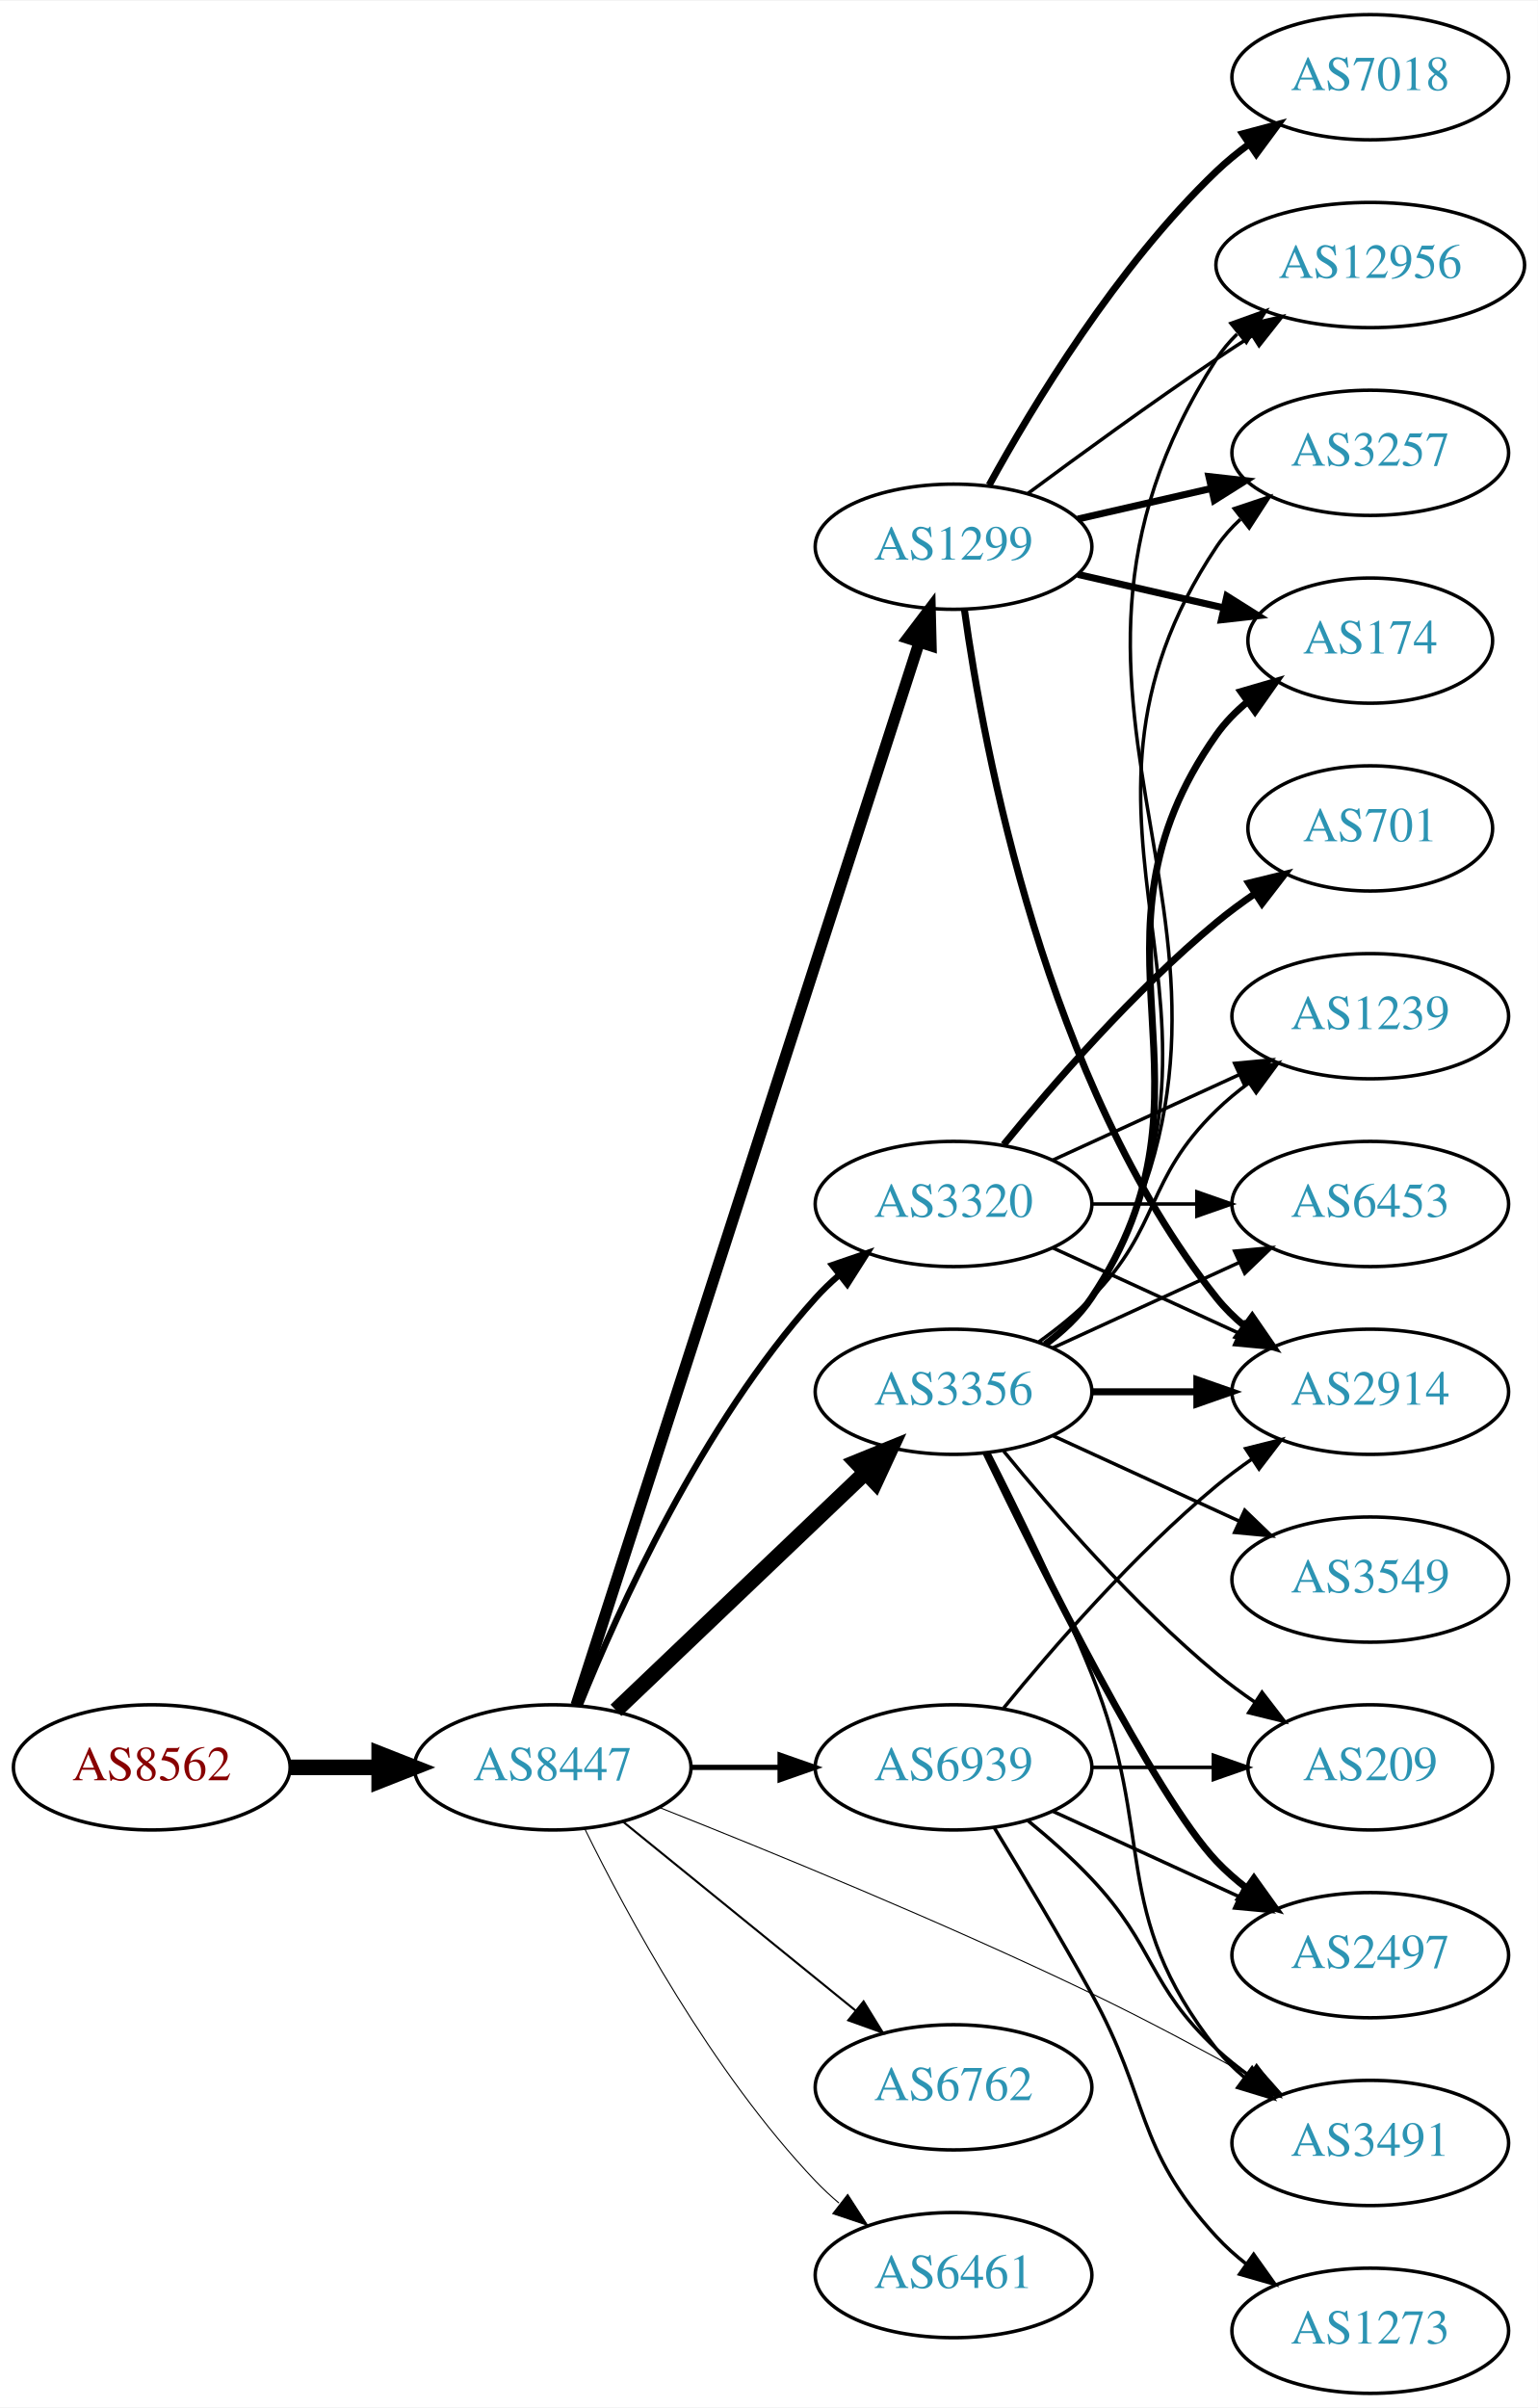
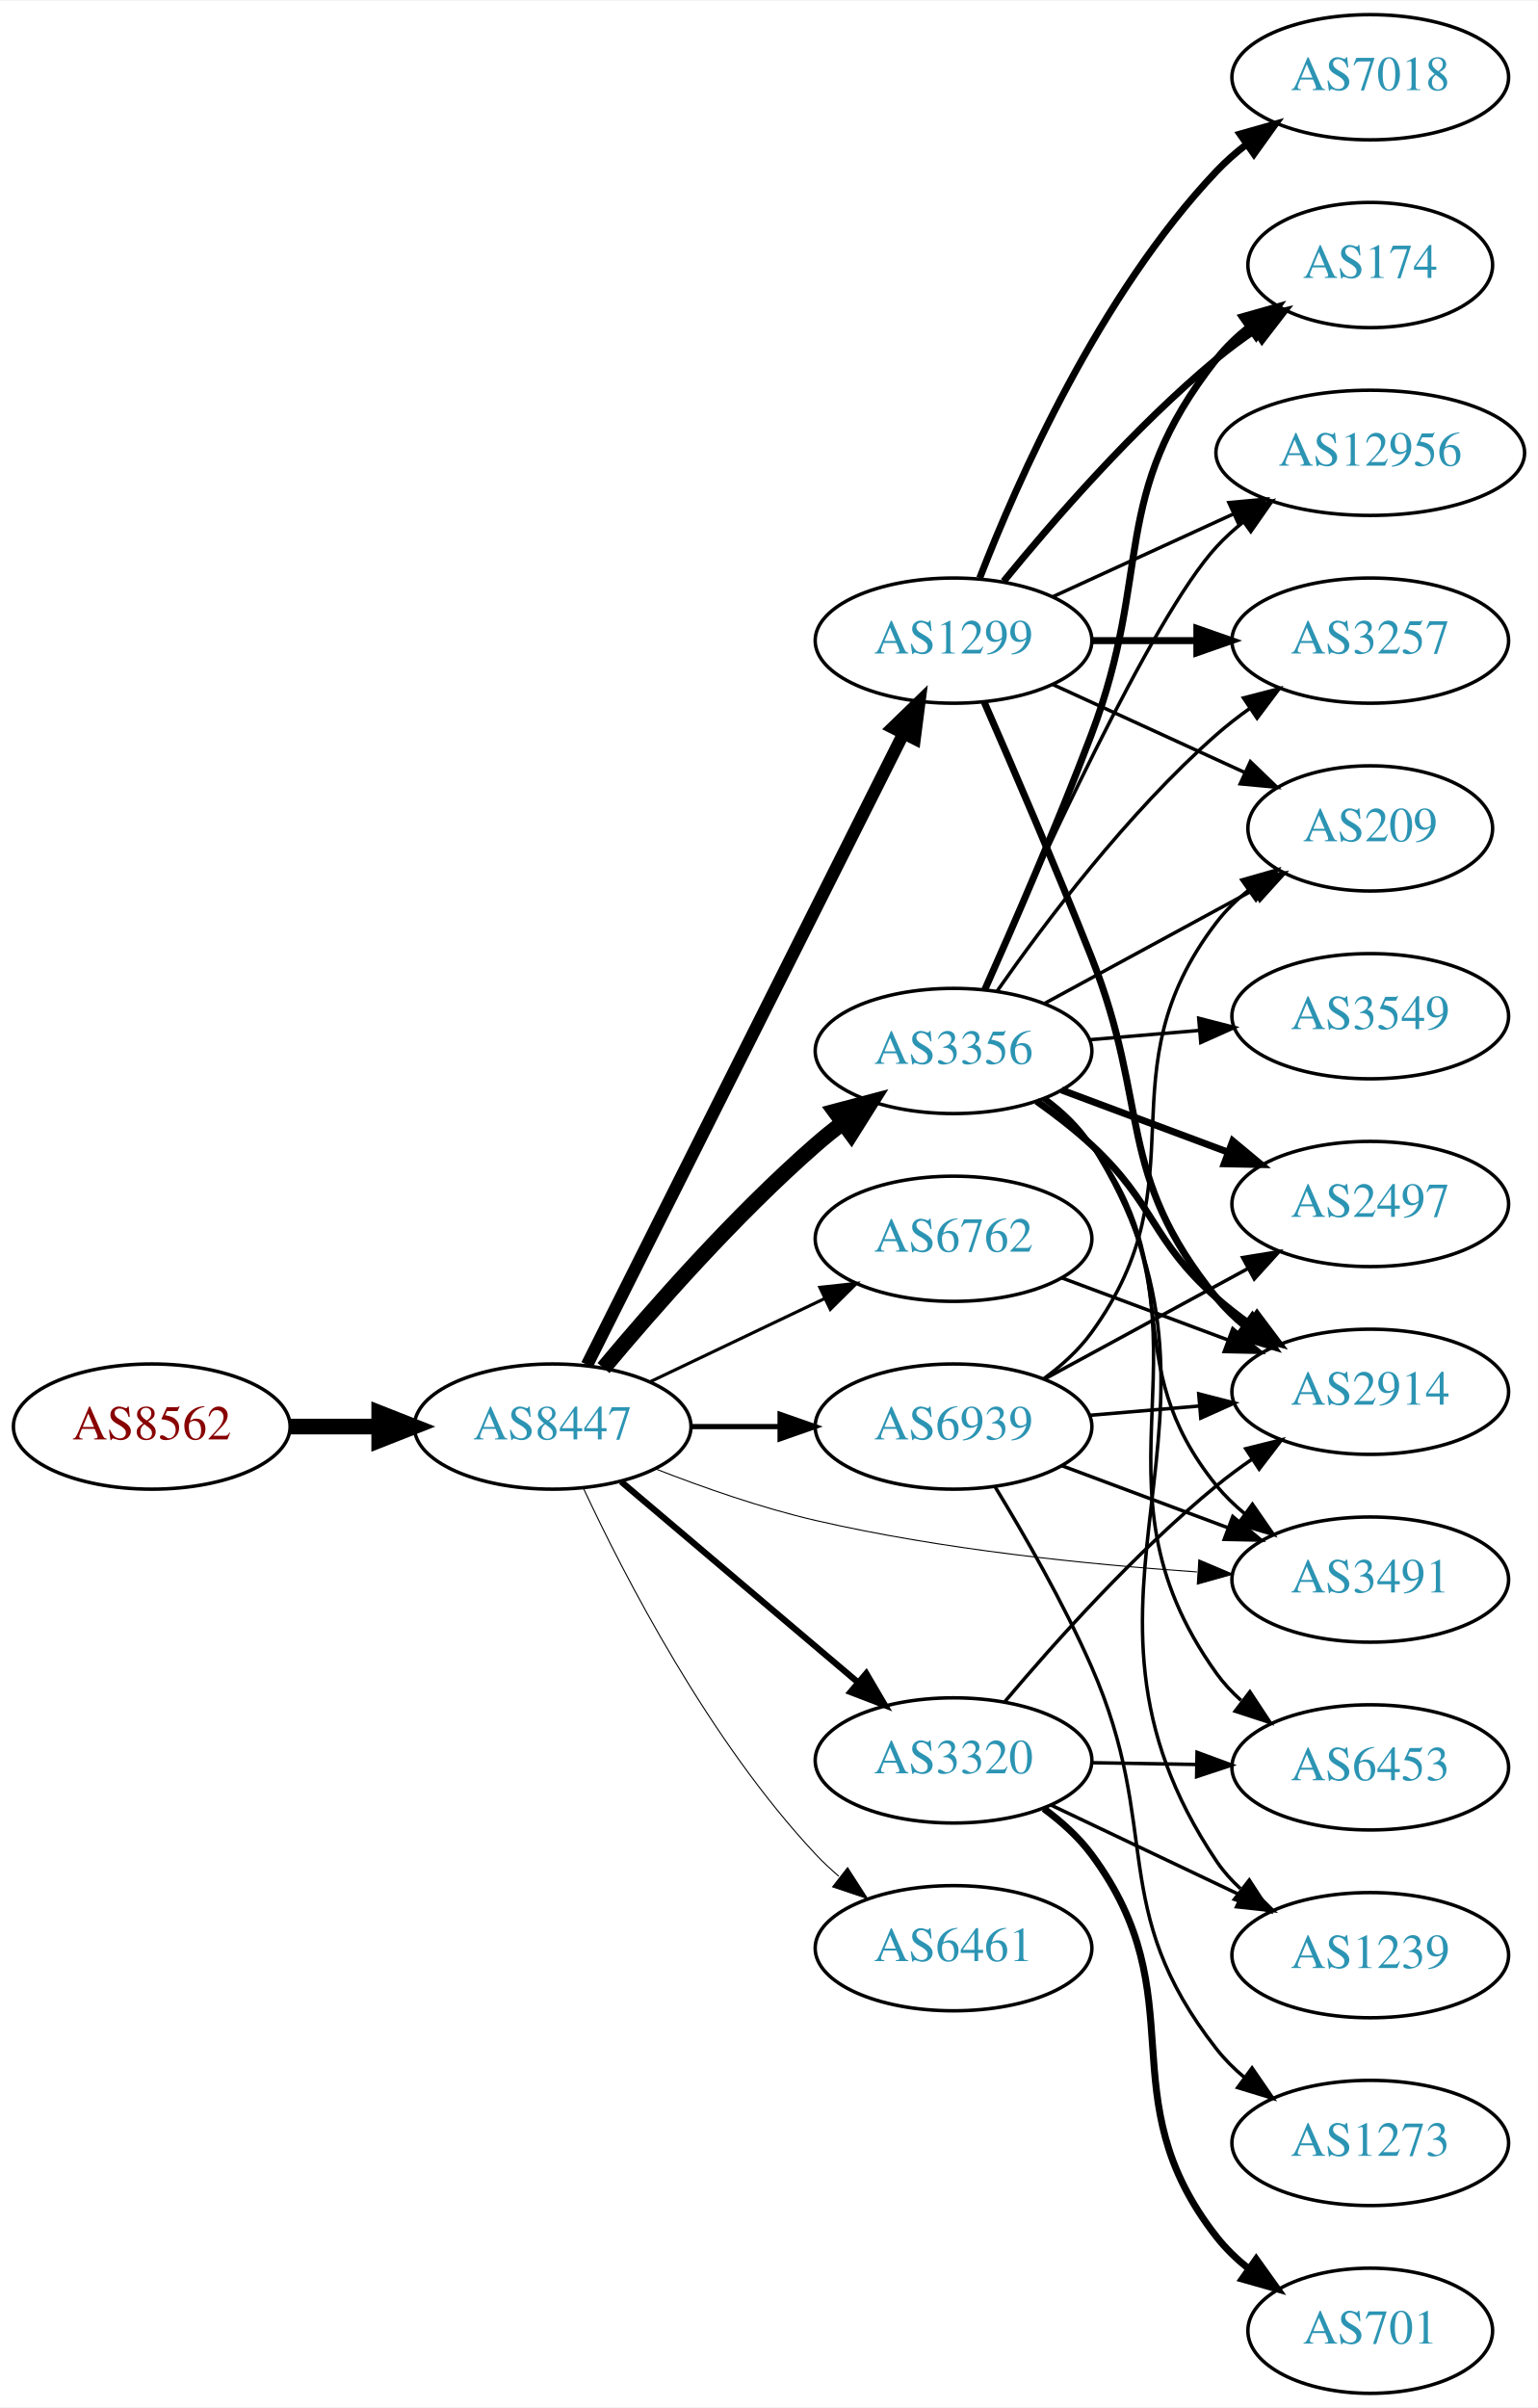
<svg xmlns="http://www.w3.org/2000/svg" xmlns:xlink="http://www.w3.org/1999/xlink" width="442pt" height="692pt" viewBox="0.00 0.00 442.27 692.00">
  <g id="graph0" class="graph" transform="scale(1 1) rotate(0) translate(4 688)">
    <polygon fill="white" stroke="none" points="-4,4 -4,-688 438.271,-688 438.271,4 -4,4" />
    <g id="node1" class="node">
      <g id="a_node1">
        <a xlink:href="/asn/8562" xlink:title="AS8562 ~ A1 Telekom Austria AG [AT]">
-           <ellipse fill="#ffffff" stroke="black" cx="39.647" cy="-180" rx="39.794" ry="18" />
-           <text text-anchor="middle" x="39.647" y="-176.3" font-family="Times,serif" font-size="14.00" fill="#880000">AS8562</text>
+           <ellipse fill="#ffffff" stroke="black" cx="39.647" cy="-278" rx="39.794" ry="18" />
+           <text text-anchor="middle" x="39.647" y="-274.3" font-family="Times,serif" font-size="14.00" fill="#880000">AS8562</text>
        </a>
      </g>
    </g>
    <g id="node2" class="node">
      <g id="a_node2">
        <a xlink:href="/asn/8447" xlink:title="AS8447 ~ A1 Telekom Austria AG [AT]">
-           <ellipse fill="#ffffff" stroke="black" cx="154.939" cy="-180" rx="39.794" ry="18" />
-           <text text-anchor="middle" x="154.939" y="-176.3" font-family="Times,serif" font-size="14.00" fill="#2c94b3">AS8447</text>
+           <ellipse fill="#ffffff" stroke="black" cx="154.939" cy="-278" rx="39.794" ry="18" />
+           <text text-anchor="middle" x="154.939" y="-274.3" font-family="Times,serif" font-size="14.00" fill="#2c94b3">AS8447</text>
        </a>
      </g>
    </g>
    <g id="edge1" class="edge">
-       <path fill="none" stroke="black" stroke-width="4.5" d="M79.319,-180C87.522,-180 96.286,-180 104.818,-180" />
-       <polygon fill="black" stroke="black" stroke-width="4.5" points="105.057,-183.938 115.057,-180 105.057,-176.063 105.057,-183.938" />
+       <path fill="none" stroke="black" stroke-width="4.5" d="M79.319,-278C87.522,-278 96.286,-278 104.818,-278" />
+       <polygon fill="black" stroke="black" stroke-width="4.5" points="105.057,-281.938 115.057,-278 105.057,-274.063 105.057,-281.938" />
    </g>
    <g id="node3" class="node">
      <g id="a_node3">
        <a xlink:href="/asn/1299" xlink:title="AS1299 ~ Telia Carrier [EU]">
-           <ellipse fill="#ffffff" stroke="black" cx="270.232" cy="-531" rx="39.794" ry="18" />
-           <text text-anchor="middle" x="270.232" y="-527.3" font-family="Times,serif" font-size="14.00" fill="#2c94b3">AS1299</text>
+           <ellipse fill="#ffffff" stroke="black" cx="270.232" cy="-504" rx="39.794" ry="18" />
+           <text text-anchor="middle" x="270.232" y="-500.3" font-family="Times,serif" font-size="14.00" fill="#2c94b3">AS1299</text>
        </a>
      </g>
    </g>
    <g id="edge2" class="edge">
-       <path fill="none" stroke="black" stroke-width="3.3" d="M161.713,-197.889C180.199,-255.16 238.014,-434.279 260.325,-503.403" />
-       <polygon fill="black" stroke="black" stroke-width="3.3" points="257.068,-504.706 263.47,-513.147 263.729,-502.556 257.068,-504.706" />
+       <path fill="none" stroke="black" stroke-width="3.6" d="M164.829,-295.734C184.601,-335.176 232.318,-430.361 255.767,-477.139" />
+       <polygon fill="black" stroke="black" stroke-width="3.6" points="252.773,-478.977 260.384,-486.349 259.031,-475.84 252.773,-478.977" />
    </g>
    <g id="node4" class="node">
      <g id="a_node4">
        <a xlink:href="/asn/3356" xlink:title="AS3356 ~ Level 3 Parent, LLC [US]">
-           <ellipse fill="#ffffff" stroke="black" cx="270.232" cy="-288" rx="39.794" ry="18" />
-           <text text-anchor="middle" x="270.232" y="-284.3" font-family="Times,serif" font-size="14.00" fill="#2c94b3">AS3356</text>
+           <ellipse fill="#ffffff" stroke="black" cx="270.232" cy="-386" rx="39.794" ry="18" />
+           <text text-anchor="middle" x="270.232" y="-382.3" font-family="Times,serif" font-size="14.00" fill="#2c94b3">AS3356</text>
        </a>
      </g>
    </g>
    <g id="edge3" class="edge">
-       <path fill="none" stroke="black" stroke-width="4.5" d="M173.146,-196.403C192.221,-214.587 223.142,-244.063 244.739,-264.651" />
-       <polygon fill="black" stroke="black" stroke-width="4.5" points="242.28,-267.747 252.235,-271.797 247.714,-262.047 242.28,-267.747" />
+       <path fill="none" stroke="black" stroke-width="4.5" d="M169.569,-294.817C183.852,-311.929 207.398,-338.745 230.586,-359 233.052,-361.154 235.69,-363.294 238.388,-365.372" />
+       <polygon fill="black" stroke="black" stroke-width="4.5" points="236.153,-368.616 246.542,-371.37 240.82,-362.273 236.153,-368.616" />
    </g>
    <g id="node5" class="node">
      <g id="a_node5">
-         <a xlink:href="/asn/6762" xlink:title="AS6762 ~ TELECOM ITALIA SPARKLE S.p.A. [IT]">
-           <ellipse fill="#ffffff" stroke="black" cx="270.232" cy="-88" rx="39.794" ry="18" />
-           <text text-anchor="middle" x="270.232" y="-84.3" font-family="Times,serif" font-size="14.00" fill="#2c94b3">AS6762</text>
+         <a xlink:href="/asn/3320" xlink:title="AS3320 ~ DTAG [DE]">
+           <ellipse fill="#ffffff" stroke="black" cx="270.232" cy="-182" rx="39.794" ry="18" />
+           <text text-anchor="middle" x="270.232" y="-178.3" font-family="Times,serif" font-size="14.00" fill="#2c94b3">AS3320</text>
        </a>
      </g>
    </g>
    <g id="edge4" class="edge">
-       <path fill="none" stroke="black" stroke-width="0.6" d="M175.158,-164.393C193.55,-149.458 221.469,-126.786 242.12,-110.017" />
-       <polygon fill="black" stroke="black" stroke-width="0.6" points="244.363,-112.704 249.92,-103.683 239.95,-107.27 244.363,-112.704" />
+       <path fill="none" stroke="black" stroke-width="1.8" d="M174.647,-262.148C193.179,-246.445 221.736,-222.247 242.625,-204.546" />
+       <polygon fill="black" stroke="black" stroke-width="1.8" points="245.13,-207.011 250.497,-197.876 240.605,-201.671 245.13,-207.011" />
    </g>
    <g id="node6" class="node">
      <g id="a_node6">
-         <a xlink:href="/asn/3320" xlink:title="AS3320 ~ DTAG [DE]">
-           <ellipse fill="#ffffff" stroke="black" cx="270.232" cy="-342" rx="39.794" ry="18" />
-           <text text-anchor="middle" x="270.232" y="-338.3" font-family="Times,serif" font-size="14.00" fill="#2c94b3">AS3320</text>
+         <a xlink:href="/asn/6762" xlink:title="AS6762 ~ TELECOM ITALIA SPARKLE S.p.A. [IT]">
+           <ellipse fill="#ffffff" stroke="black" cx="270.232" cy="-332" rx="39.794" ry="18" />
+           <text text-anchor="middle" x="270.232" y="-328.3" font-family="Times,serif" font-size="14.00" fill="#2c94b3">AS6762</text>
        </a>
      </g>
    </g>
    <g id="edge5" class="edge">
-       <path fill="none" stroke="black" stroke-width="1.8" d="M162.687,-197.787C173.738,-225.243 197.791,-278.578 230.586,-315 232.588,-317.224 234.807,-319.363 237.14,-321.397" />
-       <polygon fill="black" stroke="black" stroke-width="1.8" points="235.338,-324.433 245.359,-327.873 239.67,-318.935 235.338,-324.433" />
+       <path fill="none" stroke="black" stroke-width="0.9" d="M183.076,-290.934C198.07,-298.081 216.891,-307.052 233.114,-314.785" />
+       <polygon fill="black" stroke="black" stroke-width="0.9" points="231.784,-318.028 242.317,-319.171 234.796,-311.709 231.784,-318.028" />
    </g>
    <g id="node7" class="node">
      <g id="a_node7">
-         <a xlink:href="/asn/6461" xlink:title="AS6461 ~ Zayo Bandwidth [US]">
-           <ellipse fill="#ffffff" stroke="black" cx="270.232" cy="-34" rx="39.794" ry="18" />
-           <text text-anchor="middle" x="270.232" y="-30.3" font-family="Times,serif" font-size="14.00" fill="#2c94b3">AS6461</text>
+         <a xlink:href="/asn/3491" xlink:title="AS3491 ~ PCCW Global, Inc. [US]">
+           <ellipse fill="#ffffff" stroke="black" cx="390.075" cy="-234" rx="39.794" ry="18" />
+           <text text-anchor="middle" x="390.075" y="-230.3" font-family="Times,serif" font-size="14.00" fill="#2c94b3">AS3491</text>
        </a>
      </g>
    </g>
    <g id="edge6" class="edge">
-       <path fill="none" stroke="black" stroke-width="0.3" d="M164.172,-162.348C176.261,-137.695 200.66,-92.447 230.586,-61 232.649,-58.832 234.911,-56.733 237.273,-54.727" />
-       <polygon fill="black" stroke="black" stroke-width="0.3" points="239.796,-57.199 245.546,-48.3 235.501,-51.671 239.796,-57.199" />
+       <path fill="none" stroke="black" stroke-width="0.3" d="M184.521,-265.835C198.223,-260.478 215.01,-254.597 230.586,-251 266.802,-242.636 308.645,-238.369 340.239,-236.202" />
+       <polygon fill="black" stroke="black" stroke-width="0.3" points="340.781,-239.675 350.538,-235.545 340.336,-232.689 340.781,-239.675" />
    </g>
    <g id="node8" class="node">
      <g id="a_node8">
-         <a xlink:href="/asn/3491" xlink:title="AS3491 ~ PCCW Global, Inc. [US]">
-           <ellipse fill="#ffffff" stroke="black" cx="390.075" cy="-72" rx="39.794" ry="18" />
-           <text text-anchor="middle" x="390.075" y="-68.3" font-family="Times,serif" font-size="14.00" fill="#2c94b3">AS3491</text>
+         <a xlink:href="/asn/6461" xlink:title="AS6461 ~ Zayo Bandwidth [US]">
+           <ellipse fill="#ffffff" stroke="black" cx="270.232" cy="-128" rx="39.794" ry="18" />
+           <text text-anchor="middle" x="270.232" y="-124.3" font-family="Times,serif" font-size="14.00" fill="#2c94b3">AS6461</text>
        </a>
      </g>
    </g>
    <g id="edge7" class="edge">
-       <path fill="none" stroke="black" stroke-width="0.3" d="M185.544,-168.501C216.822,-156.121 267.399,-135.44 309.879,-115 325.26,-107.599 341.915,-98.696 355.965,-90.916" />
-       <polygon fill="black" stroke="black" stroke-width="0.3" points="357.757,-93.924 364.782,-85.993 354.344,-87.812 357.757,-93.924" />
+       <path fill="none" stroke="black" stroke-width="0.3" d="M163.836,-260.163C175.693,-234.757 200.003,-187.617 230.586,-155 232.633,-152.817 234.883,-150.707 237.238,-148.693" />
+       <polygon fill="black" stroke="black" stroke-width="0.3" points="239.762,-151.163 245.496,-142.253 235.458,-145.642 239.762,-151.163" />
    </g>
    <g id="node9" class="node">
      <g id="a_node9">
        <a xlink:href="/asn/6939" xlink:title="AS6939 ~ Hurricane Electric LLC [US]">
-           <ellipse fill="#ffffff" stroke="black" cx="270.232" cy="-180" rx="39.794" ry="18" />
-           <text text-anchor="middle" x="270.232" y="-176.3" font-family="Times,serif" font-size="14.00" fill="#2c94b3">AS6939</text>
+           <ellipse fill="#ffffff" stroke="black" cx="270.232" cy="-278" rx="39.794" ry="18" />
+           <text text-anchor="middle" x="270.232" y="-274.3" font-family="Times,serif" font-size="14.00" fill="#2c94b3">AS6939</text>
        </a>
      </g>
    </g>
    <g id="edge8" class="edge">
-       <path fill="none" stroke="black" stroke-width="1.5" d="M194.612,-180C202.815,-180 211.579,-180 220.111,-180" />
-       <polygon fill="black" stroke="black" stroke-width="1.5" points="220.35,-183.5 230.35,-180 220.35,-176.5 220.35,-183.5" />
+       <path fill="none" stroke="black" stroke-width="1.5" d="M194.612,-278C202.815,-278 211.579,-278 220.111,-278" />
+       <polygon fill="black" stroke="black" stroke-width="1.5" points="220.35,-281.5 230.35,-278 220.35,-274.5 220.35,-281.5" />
    </g>
    <g id="node10" class="node">
      <g id="a_node10">
+         <a xlink:href="/asn/2914" xlink:title="AS2914 ~ NTT America, Inc. [US]">
+           <ellipse fill="#ffffff" stroke="black" cx="390.075" cy="-288" rx="39.794" ry="18" />
+           <text text-anchor="middle" x="390.075" y="-284.3" font-family="Times,serif" font-size="14.00" fill="#2c94b3">AS2914</text>
+         </a>
+       </g>
+     </g>
+     <g id="edge9" class="edge">
+       <path fill="none" stroke="black" stroke-width="2" d="M279.048,-486.322C287.046,-468.064 299.71,-438.696 309.879,-413 326.953,-369.854 316.626,-351.019 345.879,-315 348.248,-312.082 351.022,-309.389 353.999,-306.927" />
+       <polygon fill="black" stroke="black" stroke-width="2" points="356.191,-309.661 362.222,-300.95 352.075,-303.999 356.191,-309.661" />
+     </g>
+     <g id="node11" class="node">
+       <g id="a_node11">
+         <a xlink:href="/asn/174" xlink:title="AS174 ~ Cogent Communications [US]">
+           <ellipse fill="#ffffff" stroke="black" cx="390.075" cy="-612" rx="35.194" ry="18" />
+           <text text-anchor="middle" x="390.075" y="-608.3" font-family="Times,serif" font-size="14.00" fill="#2c94b3">AS174</text>
+         </a>
+       </g>
+     </g>
+     <g id="edge10" class="edge">
+       <path fill="none" stroke="black" stroke-width="2" d="M284.651,-521.065C298.766,-538.375 322.181,-565.345 345.879,-585 349.342,-587.872 353.135,-590.669 356.989,-593.308" />
+       <polygon fill="black" stroke="black" stroke-width="2" points="355.132,-596.275 365.422,-598.797 358.95,-590.408 355.132,-596.275" />
+     </g>
+     <g id="node12" class="node">
+       <g id="a_node12">
+         <a xlink:href="/asn/12956" xlink:title="AS12956 ~ TELXIUS [ES]">
+           <ellipse fill="#ffffff" stroke="black" cx="390.075" cy="-558" rx="44.393" ry="18" />
+           <text text-anchor="middle" x="390.075" y="-554.3" font-family="Times,serif" font-size="14.00" fill="#2c94b3">AS12956</text>
+         </a>
+       </g>
+     </g>
+     <g id="edge11" class="edge">
+       <path fill="none" stroke="black" d="M298.861,-516.661C314.359,-523.762 333.926,-532.728 350.872,-540.494" />
+       <polygon fill="black" stroke="black" points="349.426,-543.681 359.975,-544.665 352.342,-537.317 349.426,-543.681" />
+     </g>
+     <g id="node13" class="node">
+       <g id="a_node13">
        <a xlink:href="/asn/7018" xlink:title="AS7018 ~ AT&amp;T Services, Inc. [US]">
          <ellipse fill="#ffffff" stroke="black" cx="390.075" cy="-666" rx="39.794" ry="18" />
          <text text-anchor="middle" x="390.075" y="-662.3" font-family="Times,serif" font-size="14.00" fill="#2c94b3">AS7018</text>
        </a>
      </g>
    </g>
-     <g id="edge9" class="edge">
-       <path fill="none" stroke="black" stroke-width="2" d="M280.474,-548.713C293.019,-571.561 317.196,-611.611 345.879,-639 348.747,-641.739 351.936,-644.347 355.245,-646.785" />
-       <polygon fill="black" stroke="black" stroke-width="2" points="353.369,-649.742 363.604,-652.477 357.308,-643.956 353.369,-649.742" />
-     </g>
-     <g id="node11" class="node">
-       <g id="a_node11">
-         <a xlink:href="/asn/3257" xlink:title="AS3257 ~ GTT [DE]">
-           <ellipse fill="#ffffff" stroke="black" cx="390.075" cy="-558" rx="39.794" ry="18" />
-           <text text-anchor="middle" x="390.075" y="-554.3" font-family="Times,serif" font-size="14.00" fill="#2c94b3">AS3257</text>
-         </a>
-       </g>
-     </g>
-     <g id="edge10" class="edge">
-       <path fill="none" stroke="black" stroke-width="2" d="M305.952,-538.955C317.952,-541.704 331.572,-544.825 344.265,-547.733" />
-       <polygon fill="black" stroke="black" stroke-width="2" points="343.668,-551.187 354.197,-550.009 345.231,-544.364 343.668,-551.187" />
-     </g>
-     <g id="node12" class="node">
-       <g id="a_node12">
-         <a xlink:href="/asn/174" xlink:title="AS174 ~ Cogent Communications [US]">
-           <ellipse fill="#ffffff" stroke="black" cx="390.075" cy="-504" rx="35.194" ry="18" />
-           <text text-anchor="middle" x="390.075" y="-500.3" font-family="Times,serif" font-size="14.00" fill="#2c94b3">AS174</text>
-         </a>
-       </g>
-     </g>
-     <g id="edge11" class="edge">
-       <path fill="none" stroke="black" stroke-width="2" d="M305.952,-523.045C319.044,-520.045 334.066,-516.604 347.707,-513.478" />
-       <polygon fill="black" stroke="black" stroke-width="2" points="348.849,-516.807 357.814,-511.162 347.285,-509.984 348.849,-516.807" />
-     </g>
-     <g id="node13" class="node">
-       <g id="a_node13">
-         <a xlink:href="/asn/12956" xlink:title="AS12956 ~ TELXIUS [ES]">
-           <ellipse fill="#ffffff" stroke="black" cx="390.075" cy="-612" rx="44.393" ry="18" />
-           <text text-anchor="middle" x="390.075" y="-608.3" font-family="Times,serif" font-size="14.00" fill="#2c94b3">AS12956</text>
-         </a>
-       </g>
-     </g>
    <g id="edge12" class="edge">
-       <path fill="none" stroke="black" d="M291.563,-546.277C306.425,-557.304 327.17,-572.407 345.879,-585 349.169,-587.215 352.632,-589.482 356.106,-591.715" />
-       <polygon fill="black" stroke="black" points="354.354,-594.748 364.673,-597.148 358.103,-588.837 354.354,-594.748" />
+       <path fill="none" stroke="black" stroke-width="2" d="M277.755,-521.994C288.506,-549.728 312.163,-603.429 345.879,-639 348.465,-641.728 351.382,-644.294 354.45,-646.677" />
+       <polygon fill="black" stroke="black" stroke-width="2" points="352.604,-649.658 362.799,-652.543 356.629,-643.93 352.604,-649.658" />
    </g>
    <g id="node14" class="node">
      <g id="a_node14">
-         <a xlink:href="/asn/2914" xlink:title="AS2914 ~ NTT America, Inc. [US]">
-           <ellipse fill="#ffffff" stroke="black" cx="390.075" cy="-288" rx="39.794" ry="18" />
-           <text text-anchor="middle" x="390.075" y="-284.3" font-family="Times,serif" font-size="14.00" fill="#2c94b3">AS2914</text>
+         <a xlink:href="/asn/3257" xlink:title="AS3257 ~ GTT [DE]">
+           <ellipse fill="#ffffff" stroke="black" cx="390.075" cy="-504" rx="39.794" ry="18" />
+           <text text-anchor="middle" x="390.075" y="-500.3" font-family="Times,serif" font-size="14.00" fill="#2c94b3">AS3257</text>
        </a>
      </g>
    </g>
    <g id="edge13" class="edge">
-       <path fill="none" stroke="black" stroke-width="2" d="M273.372,-512.83C278.872,-473.026 296.697,-376.767 345.879,-315 348.22,-312.06 350.975,-309.351 353.94,-306.879" />
-       <polygon fill="black" stroke="black" stroke-width="2" points="356.133,-309.612 362.147,-300.89 352.006,-303.958 356.133,-309.612" />
-     </g>
-     <g id="edge17" class="edge">
-       <path fill="none" stroke="black" d="M280.313,-270.583C288.582,-254.366 300.843,-229.397 309.879,-207 328.809,-160.078 314.58,-138.754 345.879,-99 348.204,-96.047 350.948,-93.33 353.907,-90.853" />
-       <polygon fill="black" stroke="black" points="356.1,-93.585 362.103,-84.855 351.966,-87.936 356.1,-93.585" />
-     </g>
-     <g id="edge14" class="edge">
-       <path fill="none" stroke="black" d="M296.758,-301.472C301.804,-305.223 306.559,-309.74 309.879,-315 361.829,-397.3 291.841,-450.056 345.879,-531 347.794,-533.869 350.128,-536.49 352.709,-538.872" />
-       <polygon fill="black" stroke="black" points="350.972,-541.954 361.021,-545.313 355.26,-536.421 350.972,-541.954" />
-     </g>
-     <g id="edge20" class="edge">
-       <path fill="none" stroke="black" stroke-width="2" d="M296.551,-301.607C301.607,-305.351 306.419,-309.831 309.879,-315 350.903,-376.294 303.3,-416.775 345.879,-477 348.349,-480.493 351.427,-483.63 354.797,-486.421" />
-       <polygon fill="black" stroke="black" stroke-width="2" points="352.866,-489.343 363.037,-492.31 356.936,-483.648 352.866,-489.343" />
-     </g>
-     <g id="edge19" class="edge">
-       <path fill="none" stroke="black" d="M296.886,-301.393C301.925,-305.148 306.645,-309.686 309.879,-315 372.822,-418.412 280.31,-483.232 345.879,-585 347.54,-587.579 349.545,-589.954 351.768,-592.135" />
-       <polygon fill="black" stroke="black" points="350.023,-595.226 359.995,-598.806 354.432,-589.789 350.023,-595.226" />
-     </g>
-     <g id="edge15" class="edge">
-       <path fill="none" stroke="black" stroke-width="2" d="M310.145,-288C319.698,-288 330.048,-288 340.011,-288" />
-       <polygon fill="black" stroke="black" stroke-width="2" points="340.203,-291.5 350.203,-288 340.203,-284.5 340.203,-291.5" />
+       <path fill="none" stroke="black" stroke-width="2" d="M310.145,-504C319.698,-504 330.048,-504 340.011,-504" />
+       <polygon fill="black" stroke="black" stroke-width="2" points="340.203,-507.5 350.203,-504 340.203,-500.5 340.203,-507.5" />
    </g>
    <g id="node15" class="node">
      <g id="a_node15">
-         <a xlink:href="/asn/2497" xlink:title="AS2497 ~ Internet Initiative Japan Inc. [JP]">
-           <ellipse fill="#ffffff" stroke="black" cx="390.075" cy="-126" rx="39.794" ry="18" />
-           <text text-anchor="middle" x="390.075" y="-122.3" font-family="Times,serif" font-size="14.00" fill="#2c94b3">AS2497</text>
-         </a>
-       </g>
-     </g>
-     <g id="edge16" class="edge">
-       <path fill="none" stroke="black" stroke-width="2" d="M279.58,-270.405C295.047,-238.268 328.192,-171.66 345.879,-153 348.465,-150.272 351.382,-147.706 354.45,-145.323" />
-       <polygon fill="black" stroke="black" stroke-width="2" points="356.629,-148.07 362.799,-139.457 352.604,-142.342 356.629,-148.07" />
+         <a xlink:href="/asn/209" xlink:title="AS209 ~ CenturyLink Communications, LLC [US]">
+           <ellipse fill="#ffffff" stroke="black" cx="390.075" cy="-450" rx="35.194" ry="18" />
+           <text text-anchor="middle" x="390.075" y="-446.3" font-family="Times,serif" font-size="14.00" fill="#2c94b3">AS209</text>
+         </a>
+       </g>
+     </g>
+     <g id="edge14" class="edge">
+       <path fill="none" stroke="black" d="M298.861,-491.339C315.277,-483.817 336.259,-474.202 353.856,-466.139" />
+       <polygon fill="black" stroke="black" points="355.6,-469.189 363.233,-461.842 352.684,-462.826 355.6,-469.189" />
+     </g>
+     <g id="edge20" class="edge">
+       <path fill="none" stroke="black" d="M296.052,-372.034C301.134,-368.309 306.082,-363.927 309.879,-359 338.2,-322.244 316.626,-297.019 345.879,-261 348.248,-258.082 351.022,-255.389 353.999,-252.927" />
+       <polygon fill="black" stroke="black" points="356.191,-255.661 362.222,-246.95 352.075,-249.999 356.191,-255.661" />
+     </g>
+     <g id="edge19" class="edge">
+       <path fill="none" stroke="black" stroke-width="2" d="M294.106,-371.573C299.502,-367.757 305.077,-363.451 309.879,-359 328.41,-341.824 326.914,-331.696 345.879,-315 348.856,-312.379 352.115,-309.848 355.466,-307.456" />
+       <polygon fill="black" stroke="black" stroke-width="2" points="357.517,-310.295 363.879,-301.823 353.623,-304.479 357.517,-310.295" />
+     </g>
+     <g id="edge17" class="edge">
+       <path fill="none" stroke="black" stroke-width="2" d="M279.209,-403.616C287.336,-421.824 300.101,-451.153 309.879,-477 327.782,-524.323 314.58,-545.246 345.879,-585 348.525,-588.361 351.714,-591.417 355.146,-594.161" />
+       <polygon fill="black" stroke="black" stroke-width="2" points="353.258,-597.113 363.452,-600 357.284,-591.386 353.258,-597.113" />
+     </g>
+     <g id="edge24" class="edge">
+       <path fill="none" stroke="black" d="M278.859,-403.576C293.832,-437.564 327.236,-510.737 345.879,-531 348.225,-533.55 350.866,-535.953 353.655,-538.192" />
+       <polygon fill="black" stroke="black" points="351.632,-541.049 361.789,-544.062 355.728,-535.372 351.632,-541.049" />
+     </g>
+     <g id="edge18" class="edge">
+       <path fill="none" stroke="black" d="M282.733,-403.178C296.294,-422.608 320.251,-454.467 345.879,-477 348.857,-479.619 352.118,-482.148 355.47,-484.54" />
+       <polygon fill="black" stroke="black" points="353.627,-487.518 363.883,-490.172 357.521,-481.701 353.627,-487.518" />
+     </g>
+     <g id="edge15" class="edge">
+       <path fill="none" stroke="black" d="M296.513,-399.73C314.064,-409.262 337.606,-422.047 356.555,-432.338" />
+       <polygon fill="black" stroke="black" points="354.983,-435.468 365.441,-437.165 358.324,-429.316 354.983,-435.468" />
    </g>
    <g id="node16" class="node">
      <g id="a_node16">
-         <a xlink:href="/asn/3549" xlink:title="AS3549 ~ Level 3 Parent, LLC [US]">
-           <ellipse fill="#ffffff" stroke="black" cx="390.075" cy="-234" rx="39.794" ry="18" />
-           <text text-anchor="middle" x="390.075" y="-230.3" font-family="Times,serif" font-size="14.00" fill="#2c94b3">AS3549</text>
-         </a>
-       </g>
-     </g>
-     <g id="edge18" class="edge">
-       <path fill="none" stroke="black" d="M298.861,-275.339C314.818,-268.027 335.089,-258.739 352.371,-250.819" />
-       <polygon fill="black" stroke="black" points="353.986,-253.929 361.619,-246.581 351.07,-247.565 353.986,-253.929" />
+         <a xlink:href="/asn/2497" xlink:title="AS2497 ~ Internet Initiative Japan Inc. [JP]">
+           <ellipse fill="#ffffff" stroke="black" cx="390.075" cy="-342" rx="39.794" ry="18" />
+           <text text-anchor="middle" x="390.075" y="-338.3" font-family="Times,serif" font-size="14.00" fill="#2c94b3">AS2497</text>
+         </a>
+       </g>
+     </g>
+     <g id="edge16" class="edge">
+       <path fill="none" stroke="black" stroke-width="2" d="M301.274,-374.783C315.843,-369.343 333.543,-362.735 349.223,-356.88" />
+       <polygon fill="black" stroke="black" stroke-width="2" points="350.535,-360.126 358.679,-353.349 348.086,-353.569 350.535,-360.126" />
    </g>
    <g id="node17" class="node">
      <g id="a_node17">
        <a xlink:href="/asn/6453" xlink:title="AS6453 ~ TATA COMMUNICATIONS (AMERICA) INC [US]">
-           <ellipse fill="#ffffff" stroke="black" cx="390.075" cy="-342" rx="39.794" ry="18" />
-           <text text-anchor="middle" x="390.075" y="-338.3" font-family="Times,serif" font-size="14.00" fill="#2c94b3">AS6453</text>
+           <ellipse fill="#ffffff" stroke="black" cx="390.075" cy="-180" rx="39.794" ry="18" />
+           <text text-anchor="middle" x="390.075" y="-176.3" font-family="Times,serif" font-size="14.00" fill="#2c94b3">AS6453</text>
        </a>
      </g>
    </g>
    <g id="edge21" class="edge">
-       <path fill="none" stroke="black" d="M298.861,-300.661C314.818,-307.973 335.089,-317.261 352.371,-325.181" />
-       <polygon fill="black" stroke="black" points="351.07,-328.435 361.619,-329.419 353.986,-322.071 351.07,-328.435" />
+       <path fill="none" stroke="black" d="M296.498,-372.357C301.557,-368.615 306.383,-364.145 309.879,-359 348.894,-301.575 305.408,-263.408 345.879,-207 347.89,-204.198 350.29,-201.622 352.915,-199.27" />
+       <polygon fill="black" stroke="black" points="355.468,-201.725 361.298,-192.879 351.224,-196.159 355.468,-201.725" />
    </g>
    <g id="node18" class="node">
      <g id="a_node18">
        <a xlink:href="/asn/1239" xlink:title="AS1239 ~ Sprint [US]">
-           <ellipse fill="#ffffff" stroke="black" cx="390.075" cy="-396" rx="39.794" ry="18" />
-           <text text-anchor="middle" x="390.075" y="-392.3" font-family="Times,serif" font-size="14.00" fill="#2c94b3">AS1239</text>
+           <ellipse fill="#ffffff" stroke="black" cx="390.075" cy="-126" rx="39.794" ry="18" />
+           <text text-anchor="middle" x="390.075" y="-122.3" font-family="Times,serif" font-size="14.00" fill="#2c94b3">AS1239</text>
        </a>
      </g>
    </g>
    <g id="edge22" class="edge">
-       <path fill="none" stroke="black" d="M294.826,-302.389C300.082,-306.148 305.414,-310.437 309.879,-315 330.051,-335.617 325.186,-348.906 345.879,-369 348.724,-371.763 351.898,-374.386 355.198,-376.834" />
-       <polygon fill="black" stroke="black" points="353.315,-379.786 363.546,-382.538 357.263,-374.006 353.315,-379.786" />
+       <path fill="none" stroke="black" d="M296.728,-372.508C301.775,-368.758 306.538,-364.247 309.879,-359 359.799,-280.601 293.97,-230.096 345.879,-153 347.805,-150.139 350.147,-147.523 352.733,-145.144" />
+       <polygon fill="black" stroke="black" points="355.285,-147.595 361.053,-138.709 351.002,-142.058 355.285,-147.595" />
    </g>
    <g id="node19" class="node">
      <g id="a_node19">
-         <a xlink:href="/asn/209" xlink:title="AS209 ~ CenturyLink Communications, LLC [US]">
-           <ellipse fill="#ffffff" stroke="black" cx="390.075" cy="-180" rx="35.194" ry="18" />
-           <text text-anchor="middle" x="390.075" y="-176.3" font-family="Times,serif" font-size="14.00" fill="#2c94b3">AS209</text>
+         <a xlink:href="/asn/3549" xlink:title="AS3549 ~ Level 3 Parent, LLC [US]">
+           <ellipse fill="#ffffff" stroke="black" cx="390.075" cy="-396" rx="39.794" ry="18" />
+           <text text-anchor="middle" x="390.075" y="-392.3" font-family="Times,serif" font-size="14.00" fill="#2c94b3">AS3549</text>
        </a>
      </g>
    </g>
    <g id="edge23" class="edge">
-       <path fill="none" stroke="black" d="M284.651,-270.935C298.766,-253.625 322.181,-226.655 345.879,-207 349.342,-204.128 353.135,-201.331 356.989,-198.692" />
-       <polygon fill="black" stroke="black" points="358.95,-201.592 365.422,-193.203 355.132,-195.725 358.95,-201.592" />
+       <path fill="none" stroke="black" d="M309.493,-389.247C319.473,-390.094 330.358,-391.017 340.784,-391.902" />
+       <polygon fill="black" stroke="black" points="340.747,-395.411 351.007,-392.77 341.339,-388.436 340.747,-395.411" />
    </g>
    <g id="edge25" class="edge">
-       <path fill="none" stroke="black" d="M298.861,-329.339C314.818,-322.027 335.089,-312.739 352.371,-304.819" />
-       <polygon fill="black" stroke="black" points="353.986,-307.929 361.619,-300.581 351.07,-301.565 353.986,-307.929" />
+       <path fill="none" stroke="black" d="M284.997,-198.926C299.202,-215.794 322.521,-241.871 345.879,-261 349.112,-263.648 352.623,-266.238 356.199,-268.701" />
+       <polygon fill="black" stroke="black" points="354.281,-271.629 364.563,-274.187 358.121,-265.776 354.281,-271.629" />
+     </g>
+     <g id="edge28" class="edge">
+       <path fill="none" stroke="black" d="M310.145,-181.34C319.698,-181.177 330.048,-181.002 340.011,-180.833" />
+       <polygon fill="black" stroke="black" points="340.264,-184.329 350.203,-180.66 340.145,-177.33 340.264,-184.329" />
    </g>
    <g id="edge27" class="edge">
-       <path fill="none" stroke="black" d="M310.145,-342C319.698,-342 330.048,-342 340.011,-342" />
-       <polygon fill="black" stroke="black" points="340.203,-345.5 350.203,-342 340.203,-338.5 340.203,-345.5" />
-     </g>
-     <g id="edge24" class="edge">
-       <path fill="none" stroke="black" d="M298.861,-354.661C314.818,-361.973 335.089,-371.261 352.371,-379.181" />
-       <polygon fill="black" stroke="black" points="351.07,-382.435 361.619,-383.419 353.986,-376.071 351.07,-382.435" />
+       <path fill="none" stroke="black" d="M298.268,-169.152C314.436,-161.469 335.188,-151.608 352.772,-143.252" />
+       <polygon fill="black" stroke="black" points="354.636,-146.241 362.165,-138.788 351.631,-139.919 354.636,-146.241" />
    </g>
    <g id="node20" class="node">
      <g id="a_node20">
        <a xlink:href="/asn/701" xlink:title="AS701 ~ UUNET [US]">
-           <ellipse fill="#ffffff" stroke="black" cx="390.075" cy="-450" rx="35.194" ry="18" />
-           <text text-anchor="middle" x="390.075" y="-446.3" font-family="Times,serif" font-size="14.00" fill="#2c94b3">AS701</text>
+           <ellipse fill="#ffffff" stroke="black" cx="390.075" cy="-18" rx="35.194" ry="18" />
+           <text text-anchor="middle" x="390.075" y="-14.3" font-family="Times,serif" font-size="14.00" fill="#2c94b3">AS701</text>
        </a>
      </g>
    </g>
    <g id="edge26" class="edge">
-       <path fill="none" stroke="black" stroke-width="2" d="M284.651,-359.065C298.766,-376.375 322.181,-403.345 345.879,-423 349.342,-425.872 353.135,-428.669 356.989,-431.308" />
-       <polygon fill="black" stroke="black" stroke-width="2" points="355.132,-434.275 365.422,-436.797 358.95,-428.408 355.132,-434.275" />
-     </g>
-     <g id="edge30" class="edge">
-       <path fill="none" stroke="black" d="M291.721,-164.604C297.841,-159.601 304.379,-153.829 309.879,-148 328.426,-128.346 326.067,-117.379 345.879,-99 348.786,-96.303 352.001,-93.722 355.325,-91.3" />
-       <polygon fill="black" stroke="black" points="357.384,-94.132 363.704,-85.629 353.46,-88.335 357.384,-94.132" />
+       <path fill="none" stroke="black" stroke-width="2" d="M296.183,-168.133C301.258,-164.403 306.171,-159.994 309.879,-155 340.543,-113.698 314.169,-85.504 345.879,-45 348.516,-41.631 351.699,-38.572 355.127,-35.825" />
+       <polygon fill="black" stroke="black" stroke-width="2" points="357.266,-38.6 363.431,-29.983 353.238,-32.875 357.266,-38.6" />
    </g>
    <g id="edge29" class="edge">
-       <path fill="none" stroke="black" d="M284.651,-197.065C298.766,-214.375 322.181,-241.345 345.879,-261 349.095,-263.668 352.596,-266.27 356.166,-268.741" />
-       <polygon fill="black" stroke="black" points="354.244,-271.666 364.523,-274.236 358.09,-265.817 354.244,-271.666" />
+       <path fill="none" stroke="black" d="M301.274,-320.783C315.843,-315.343 333.543,-308.735 349.223,-302.88" />
+       <polygon fill="black" stroke="black" points="350.535,-306.126 358.679,-299.349 348.086,-299.569 350.535,-306.126" />
+     </g>
+     <g id="edge32" class="edge">
+       <path fill="none" stroke="black" d="M301.274,-266.783C315.843,-261.343 333.543,-254.735 349.223,-248.88" />
+       <polygon fill="black" stroke="black" points="350.535,-252.126 358.679,-245.349 348.086,-245.569 350.535,-252.126" />
    </g>
    <g id="edge31" class="edge">
-       <path fill="none" stroke="black" d="M298.861,-167.339C314.818,-160.027 335.089,-150.739 352.371,-142.819" />
-       <polygon fill="black" stroke="black" points="353.986,-145.929 361.619,-138.581 351.07,-139.565 353.986,-145.929" />
-     </g>
-     <g id="edge28" class="edge">
-       <path fill="none" stroke="black" d="M310.145,-180C321.232,-180 333.391,-180 344.774,-180" />
-       <polygon fill="black" stroke="black" points="344.955,-183.5 354.955,-180 344.955,-176.5 344.955,-183.5" />
+       <path fill="none" stroke="black" d="M309.493,-281.247C319.473,-282.094 330.358,-283.017 340.784,-283.902" />
+       <polygon fill="black" stroke="black" points="340.747,-287.411 351.007,-284.77 341.339,-280.436 340.747,-287.411" />
+     </g>
+     <g id="edge33" class="edge">
+       <path fill="none" stroke="black" d="M296.258,-291.811C301.33,-295.545 306.221,-299.968 309.879,-305 342.118,-349.352 312.516,-379.488 345.879,-423 348.482,-426.395 351.644,-429.471 355.06,-432.228" />
+       <polygon fill="black" stroke="black" points="353.162,-435.172 363.35,-438.079 357.199,-429.453 353.162,-435.172" />
+     </g>
+     <g id="edge34" class="edge">
+       <path fill="none" stroke="black" d="M296.513,-291.73C313.599,-301.009 336.363,-313.372 355.039,-323.515" />
+       <polygon fill="black" stroke="black" points="353.379,-326.596 363.837,-328.293 356.719,-320.445 353.379,-326.596" />
    </g>
    <g id="node21" class="node">
      <g id="a_node21">
        <a xlink:href="/asn/1273" xlink:title="AS1273 ~ Vodafone Group PLC [EU]">
-           <ellipse fill="#ffffff" stroke="black" cx="390.075" cy="-18" rx="39.794" ry="18" />
-           <text text-anchor="middle" x="390.075" y="-14.3" font-family="Times,serif" font-size="14.00" fill="#2c94b3">AS1273</text>
-         </a>
-       </g>
-     </g>
-     <g id="edge32" class="edge">
-       <path fill="none" stroke="black" d="M281.859,-162.787C289.791,-149.781 300.784,-131.424 309.879,-115 326.826,-84.395 322.197,-70.75 345.879,-45 348.423,-42.233 351.313,-39.641 354.364,-37.242" />
-       <polygon fill="black" stroke="black" points="356.546,-39.986 362.689,-31.354 352.503,-34.271 356.546,-39.986" />
+           <ellipse fill="#ffffff" stroke="black" cx="390.075" cy="-72" rx="39.794" ry="18" />
+           <text text-anchor="middle" x="390.075" y="-68.3" font-family="Times,serif" font-size="14.00" fill="#2c94b3">AS1273</text>
+         </a>
+       </g>
+     </g>
+     <g id="edge30" class="edge">
+       <path fill="none" stroke="black" d="M282.218,-260.615C290.544,-246.946 301.881,-227.231 309.879,-209 330.545,-161.893 314.169,-139.504 345.879,-99 348.196,-96.04 350.934,-93.32 353.89,-90.839" />
+       <polygon fill="black" stroke="black" points="356.083,-93.571 362.082,-84.838 351.946,-87.924 356.083,-93.571" />
    </g>
  </g>
</svg>
